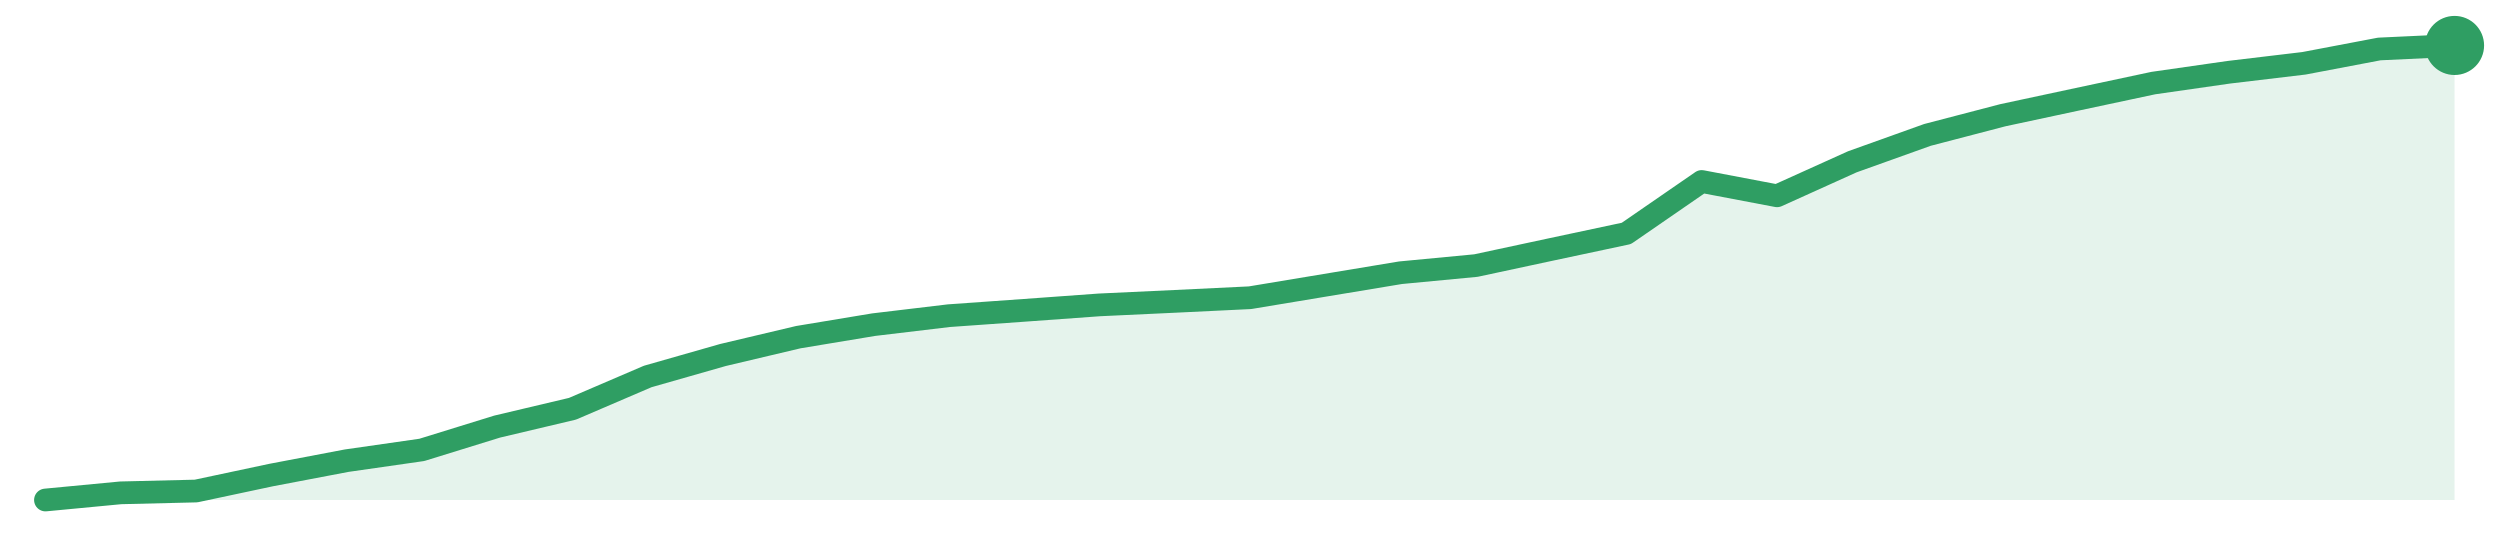
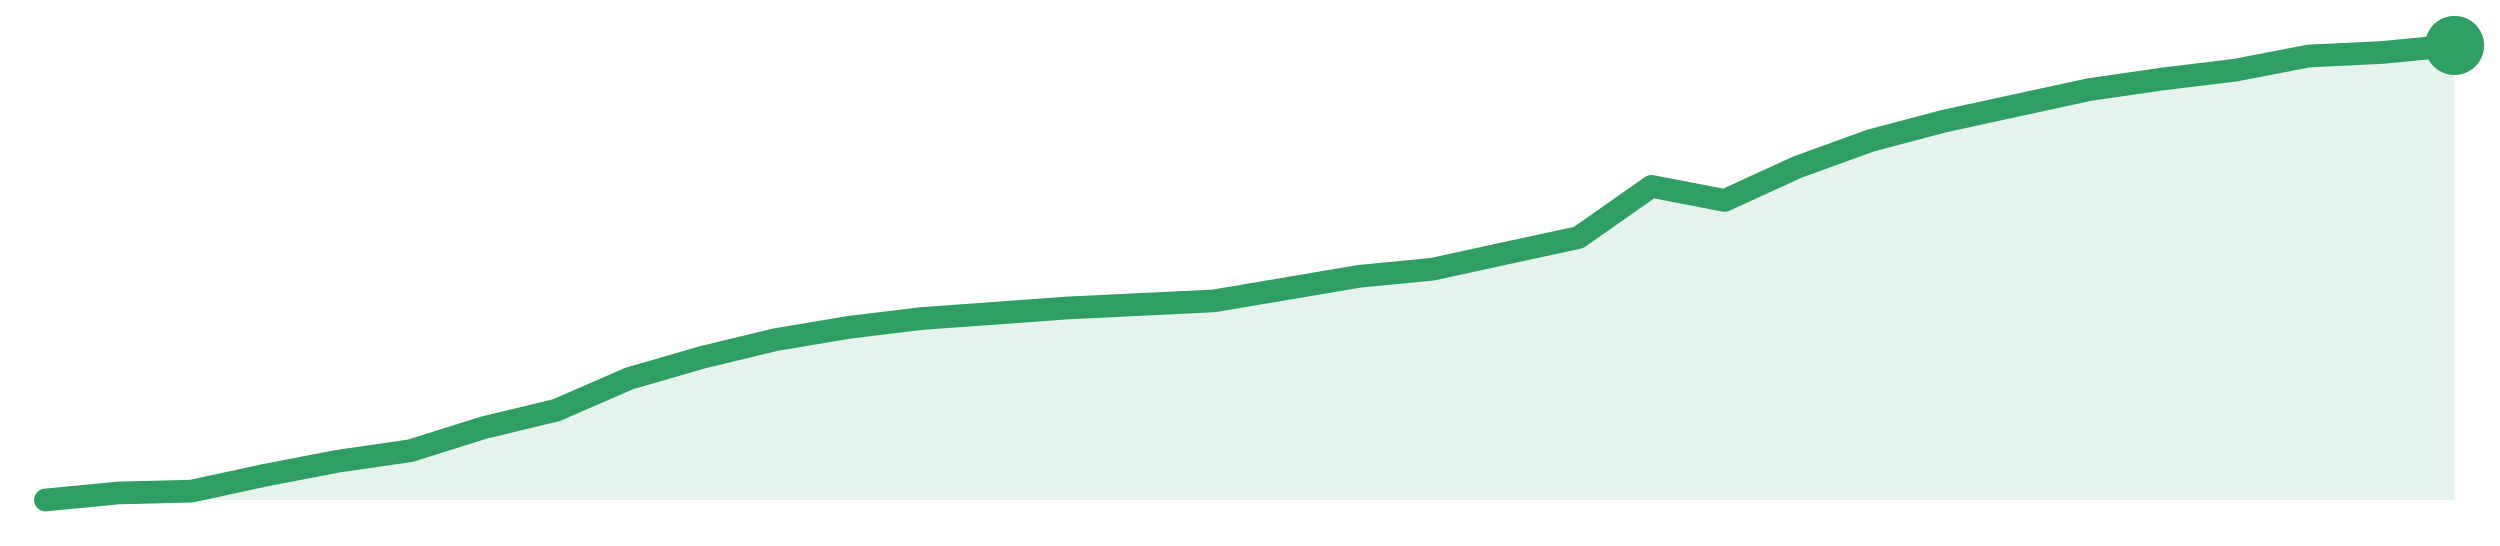
<svg xmlns="http://www.w3.org/2000/svg" width="220" height="48" viewBox="0 0 220 48" role="img" aria-label="trend">
-   <path d="M4.0,44.0 L4.0,44.0 L10.62,43.37 L17.25,43.21 L23.88,41.8 L30.5,40.54 L37.12,39.59 L43.75,37.54 L50.38,35.97 L57.0,33.13 L63.62,31.24 L70.25,29.67 L76.88,28.57 L83.5,27.78 L90.12,27.31 L96.75,26.83 L103.38,26.52 L110.0,26.2 L116.62,25.1 L123.25,24.0 L129.88,23.37 L136.5,21.95 L143.12,20.54 L149.75,15.97 L156.38,17.23 L163.0,14.24 L169.62,11.87 L176.25,10.14 L182.88,8.72 L189.5,7.31 L196.12,6.36 L202.75,5.57 L209.38,4.31 L216.0,4.0 L216.0,44.0 Z" fill="#2f9e631f" />
-   <path d="M4.0,44.0 L10.62,43.37 L17.25,43.21 L23.88,41.8 L30.5,40.54 L37.12,39.59 L43.75,37.54 L50.38,35.97 L57.0,33.13 L63.62,31.24 L70.25,29.67 L76.88,28.57 L83.5,27.78 L90.12,27.31 L96.75,26.83 L103.38,26.52 L110.0,26.2 L116.62,25.1 L123.25,24.0 L129.88,23.37 L136.5,21.95 L143.12,20.54 L149.75,15.97 L156.38,17.23 L163.0,14.24 L169.62,11.87 L176.25,10.14 L182.88,8.72 L189.5,7.31 L196.12,6.36 L202.75,5.57 L209.38,4.31 L216.0,4.0" fill="none" stroke="#2f9e63" stroke-width="2" stroke-linejoin="round" stroke-linecap="round" />
+   <path d="M4.0,44.0 L4.0,44.0 L10.42,43.38 L16.85,43.22 L23.27,41.83 L29.7,40.59 L36.12,39.66 L42.55,37.64 L48.97,36.09 L55.39,33.3 L61.82,31.44 L68.24,29.89 L74.67,28.81 L81.09,28.03 L87.52,27.57 L93.94,27.1 L100.36,26.79 L106.79,26.48 L113.21,25.4 L119.64,24.31 L126.06,23.69 L132.48,22.29 L138.91,20.9 L145.33,16.4 L151.76,17.64 L158.18,14.7 L164.61,12.37 L171.03,10.67 L177.45,9.27 L183.88,7.88 L190.3,6.95 L196.73,6.17 L203.15,4.93 L209.58,4.62 L216.0,4.0 L216.0,44.0 Z" fill="#2f9e631f" />
+   <path d="M4.0,44.0 L10.42,43.38 L16.85,43.22 L23.27,41.83 L29.7,40.59 L36.12,39.66 L42.55,37.64 L48.97,36.09 L55.39,33.3 L61.82,31.44 L68.24,29.89 L74.67,28.81 L81.09,28.03 L87.52,27.57 L93.94,27.1 L100.36,26.79 L106.79,26.48 L113.21,25.4 L119.64,24.31 L126.06,23.69 L132.48,22.29 L138.91,20.9 L145.33,16.4 L151.76,17.64 L158.18,14.7 L164.61,12.37 L171.03,10.67 L177.45,9.27 L183.88,7.88 L190.3,6.95 L196.73,6.17 L203.15,4.93 L209.58,4.62 L216.0,4.0" fill="none" stroke="#2f9e63" stroke-width="2" stroke-linejoin="round" stroke-linecap="round" />
  <circle cx="216.0" cy="4.0" r="2.6" fill="#2f9e63" />
</svg>
